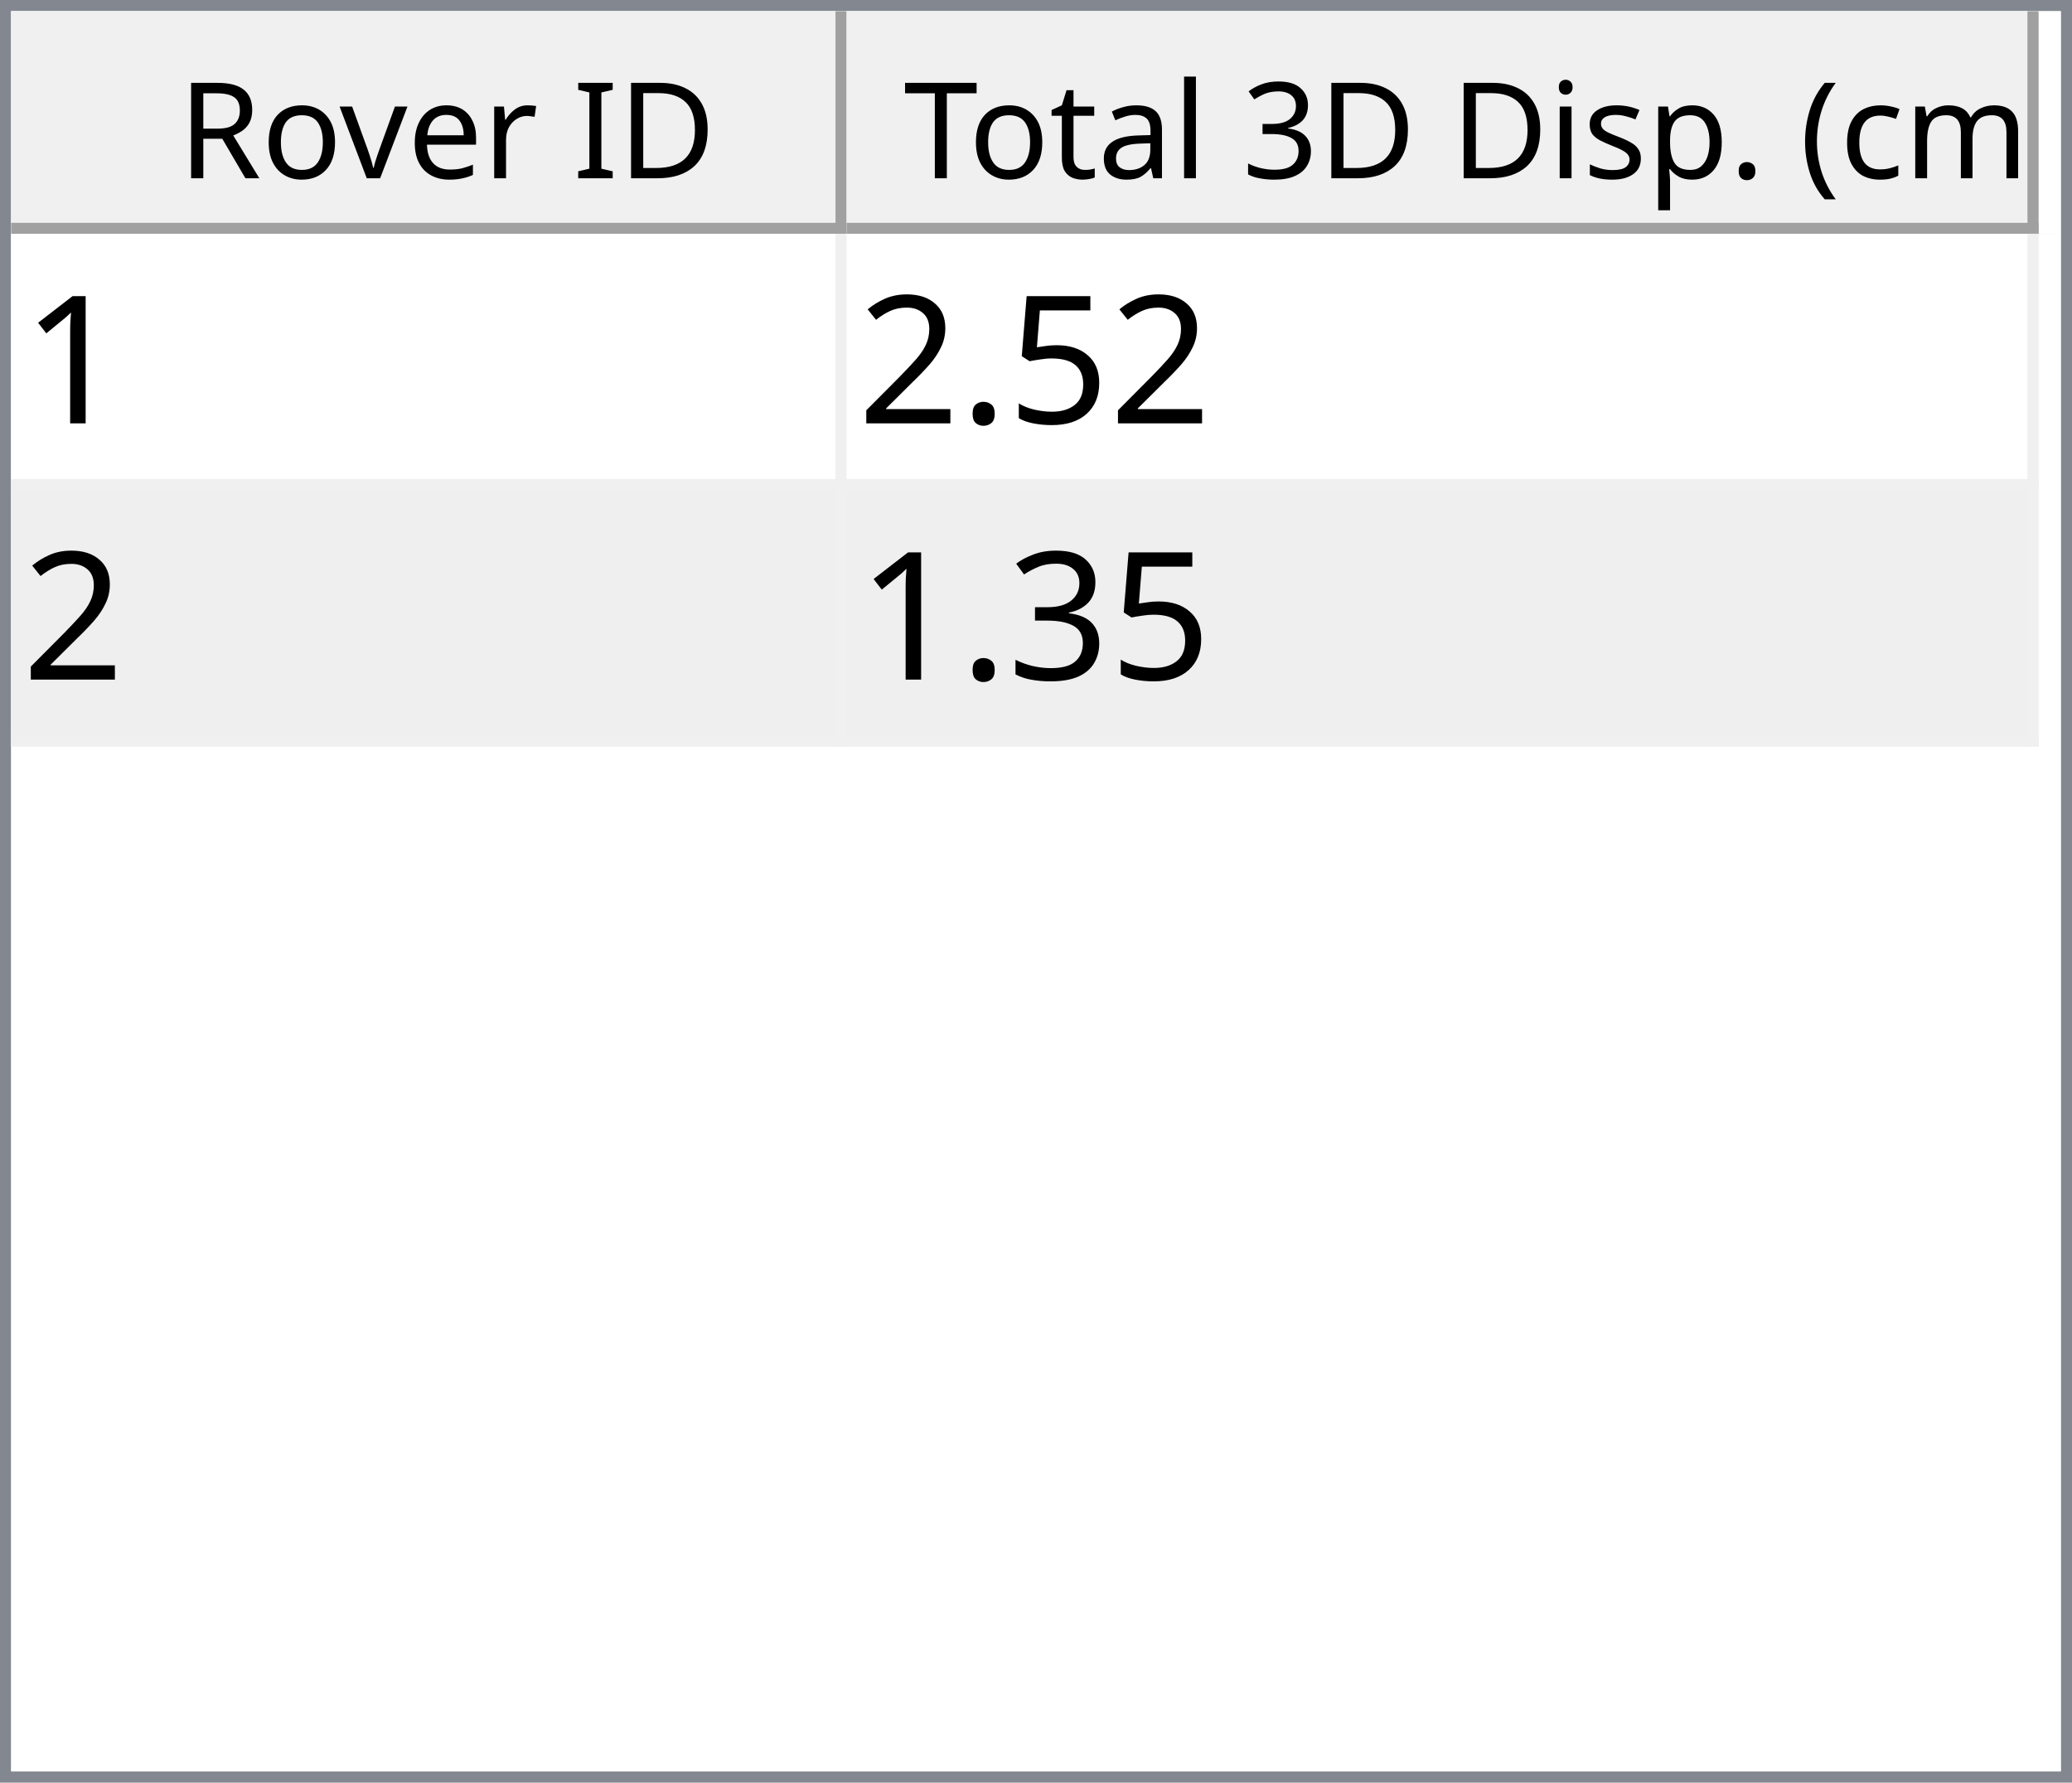
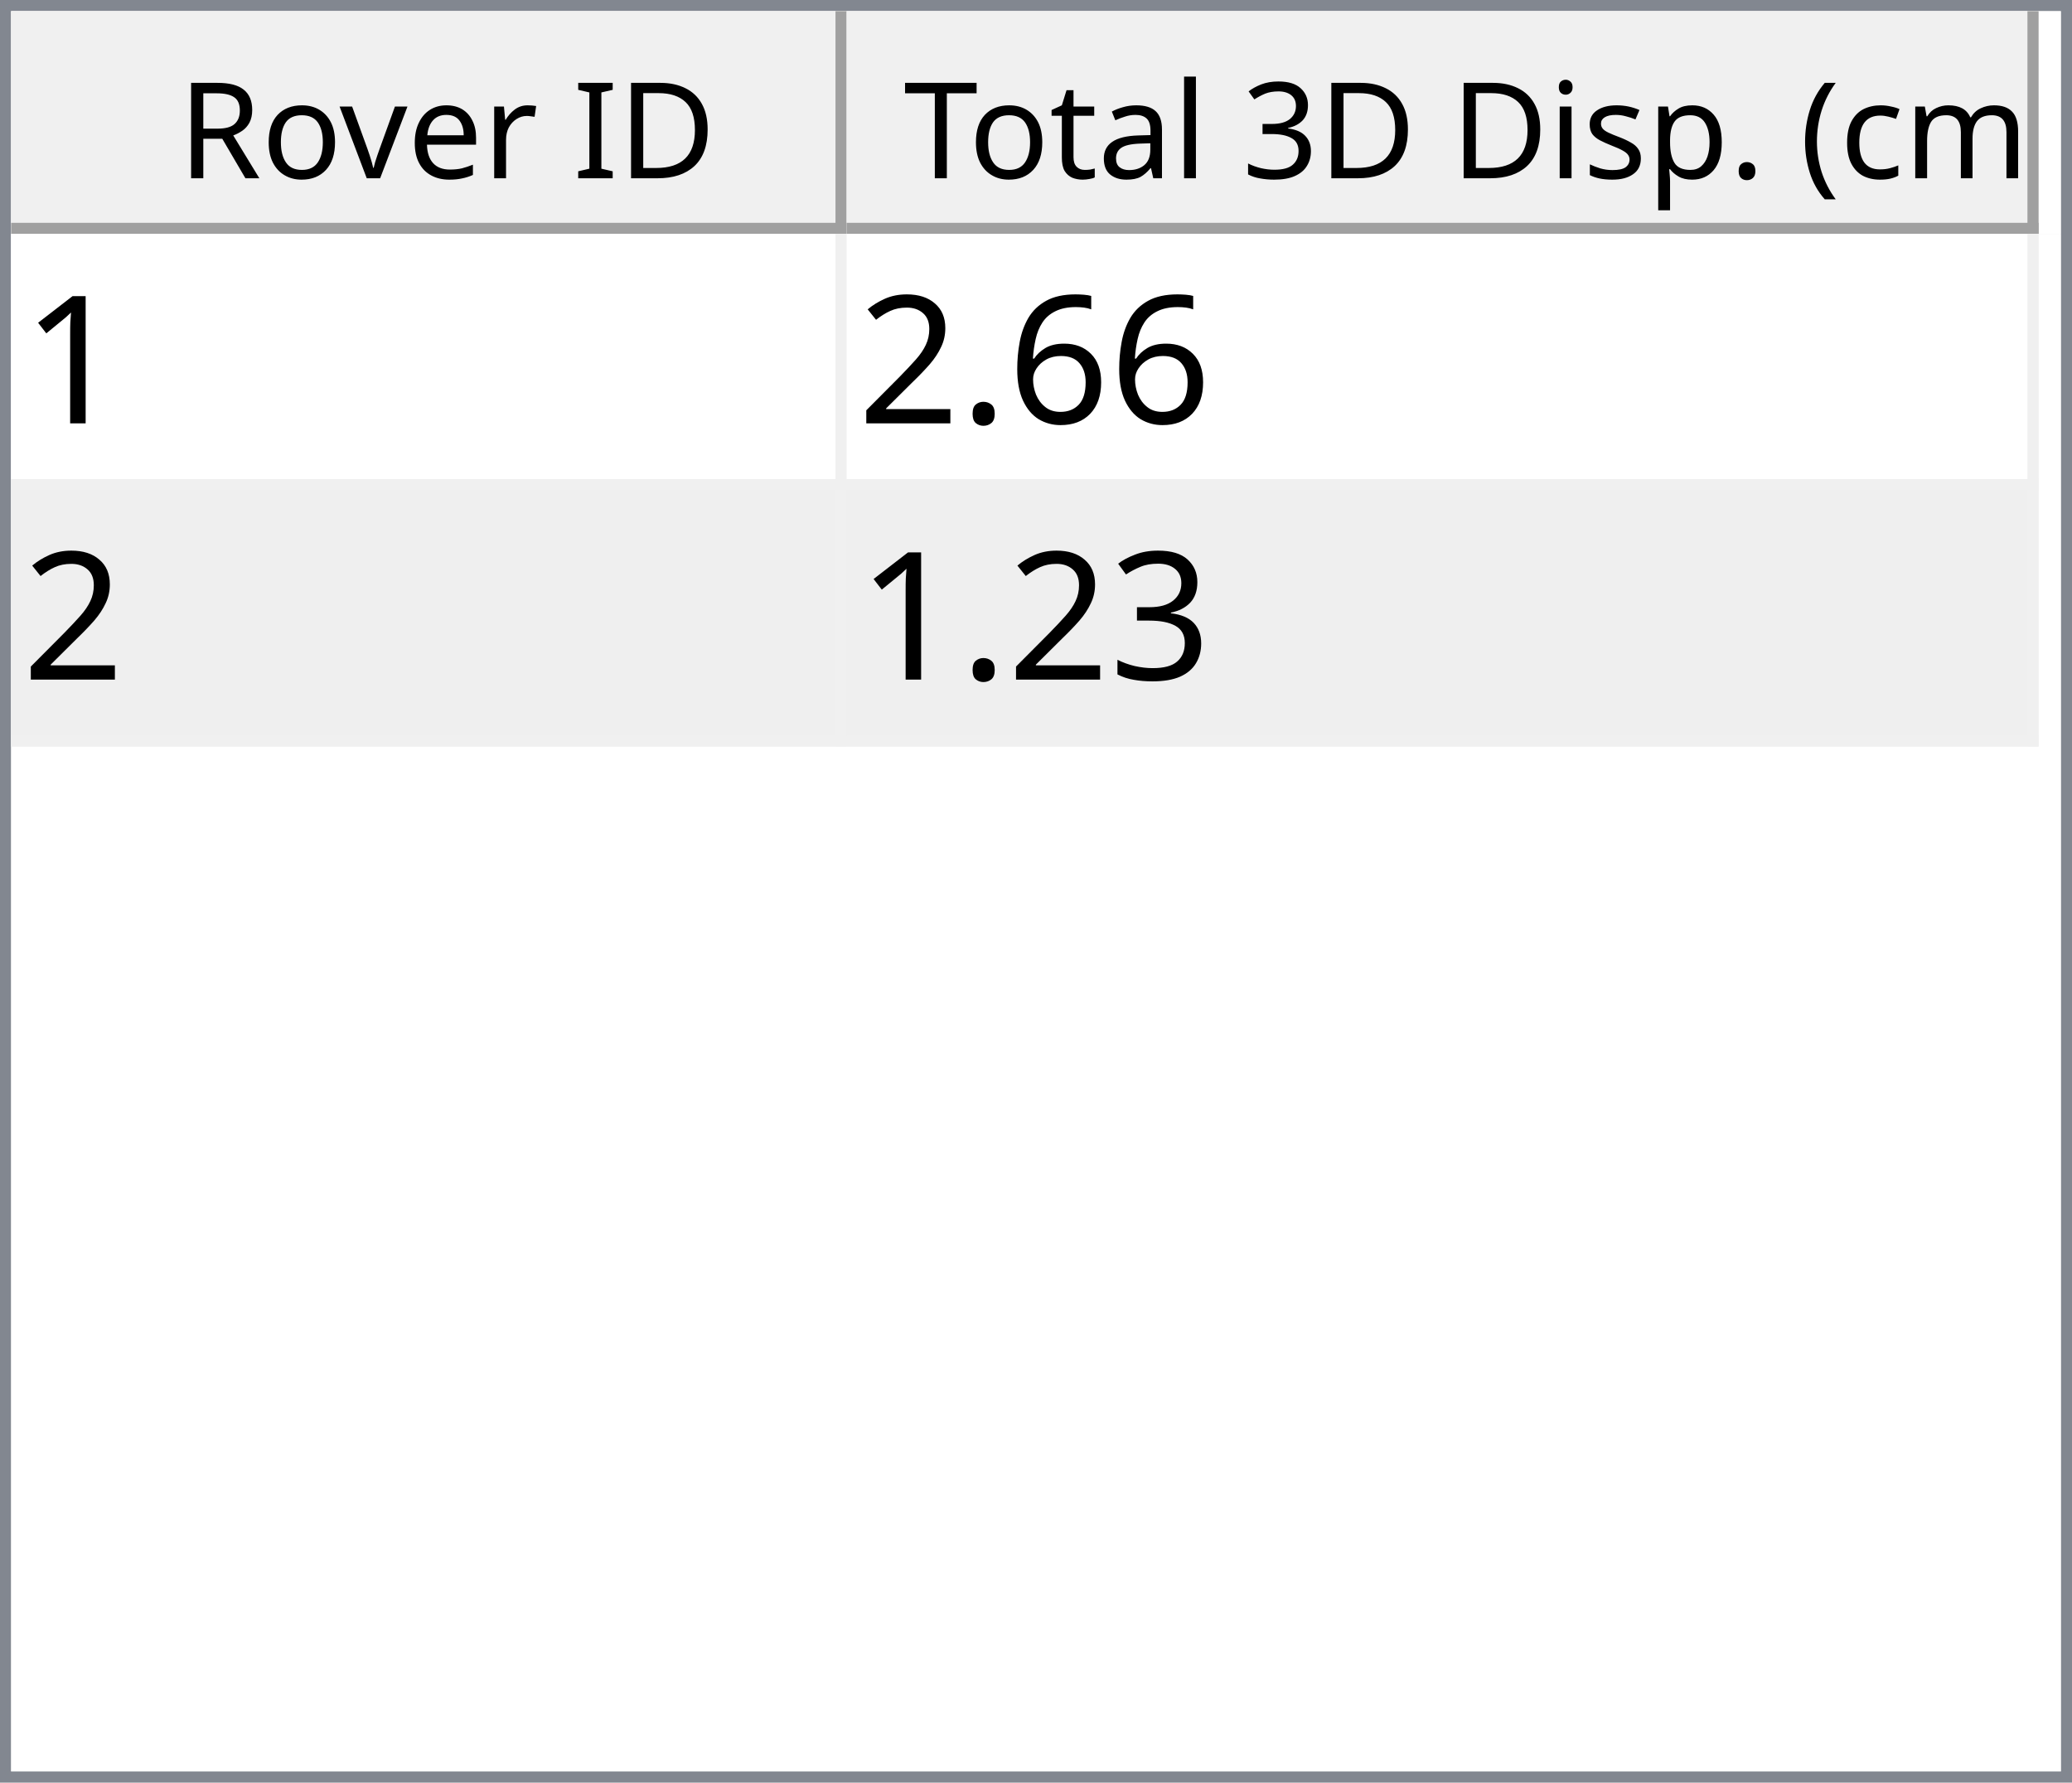
<svg xmlns="http://www.w3.org/2000/svg" style="fill-opacity:1; color-rendering:auto; color-interpolation:auto; text-rendering:auto; stroke:black; stroke-linecap:square; stroke-miterlimit:10; shape-rendering:auto; stroke-opacity:1; fill:black; stroke-dasharray:none; font-weight:normal; stroke-width:1; font-family:'Dialog'; font-style:normal; stroke-linejoin:miter; font-size:12px; stroke-dashoffset:0; image-rendering:auto;" width="186" height="160">
  <defs id="genericDefs" />
  <g>
    <defs id="defs1">
      <clipPath clipPathUnits="userSpaceOnUse" id="clipPath1">
        <path d="M0 0 L186 0 L186 160 L0 160 L0 0 Z" />
      </clipPath>
      <clipPath clipPathUnits="userSpaceOnUse" id="clipPath2">
        <path d="M0 0 L0 160 L186 160 L186 0 Z" />
      </clipPath>
      <clipPath clipPathUnits="userSpaceOnUse" id="clipPath3">
        <path d="M0 0 L0 20 L184 20 L184 0 Z" />
      </clipPath>
      <clipPath clipPathUnits="userSpaceOnUse" id="clipPath4">
        <path d="M0 0 L0 20 L75 20 L75 0 Z" />
      </clipPath>
      <clipPath clipPathUnits="userSpaceOnUse" id="clipPath5">
        <path d="M1 1 L1 19 L74 19 L74 1 Z" />
      </clipPath>
      <clipPath clipPathUnits="userSpaceOnUse" id="clipPath6">
        <path d="M0 0 L0 18 L73 18 L73 0 Z" />
      </clipPath>
      <clipPath clipPathUnits="userSpaceOnUse" id="clipPath7">
        <path d="M-0.5 -0.5 L-0.5 19.5 L74.5 19.5 L74.5 -0.5 Z" />
      </clipPath>
      <clipPath clipPathUnits="userSpaceOnUse" id="clipPath8">
        <path d="M0 0 L0 20 L107 20 L107 0 Z" />
      </clipPath>
      <clipPath clipPathUnits="userSpaceOnUse" id="clipPath9">
        <path d="M1 1 L1 19 L106 19 L106 1 Z" />
      </clipPath>
      <clipPath clipPathUnits="userSpaceOnUse" id="clipPath10">
        <path d="M0 0 L0 18 L105 18 L105 0 Z" />
      </clipPath>
      <clipPath clipPathUnits="userSpaceOnUse" id="clipPath11">
        <path d="M-0.5 -0.5 L-0.5 19.5 L106.5 19.5 L106.5 -0.5 Z" />
      </clipPath>
      <clipPath clipPathUnits="userSpaceOnUse" id="clipPath12">
        <path d="M0 0 L0 138 L184 138 L184 0 Z" />
      </clipPath>
      <clipPath clipPathUnits="userSpaceOnUse" id="clipPath13">
        <path d="M0 0 L0 46 L182 46 L182 0 Z" />
      </clipPath>
      <clipPath clipPathUnits="userSpaceOnUse" id="clipPath14">
        <path d="M-0.5 -0.5 L-0.5 45.5 L181.5 45.5 L181.5 -0.5 Z" />
      </clipPath>
      <clipPath clipPathUnits="userSpaceOnUse" id="clipPath15">
        <path d="M0 0 L0 22 L74 22 L74 0 Z" />
      </clipPath>
      <clipPath clipPathUnits="userSpaceOnUse" id="clipPath16">
        <path d="M0 0 L0 22 L106 22 L106 0 Z" />
      </clipPath>
      <font horiz-adv-x="64.551" id="font1">
        <font-face ascent="107.91" descent="25.098" units-per-em="100" style="font-style:normal; font-family:Segoe UI; font-weight:normal;" />
        <missing-glyph horiz-adv-x="64.551" d="M8.109 0 L8.109 68.266 L56.453 68.266 L56.453 0 L8.109 0 ZM15.328 7.234 L49.219 7.234 L49.219 61.031 L15.328 61.031 L15.328 7.234 Z" />
        <glyph unicode="D" horiz-adv-x="70.117" d="M9.188 0 L9.188 70.016 L28.516 70.016 Q65.531 70.016 65.531 35.891 Q65.531 19.672 55.25 9.836 Q44.969 0 27.734 0 L9.188 0 ZM17.391 62.594 L17.391 7.422 L27.828 7.422 Q41.609 7.422 49.273 14.797 Q56.938 22.172 56.938 35.688 Q56.938 62.594 28.328 62.594 L17.391 62.594 Z" />
        <glyph unicode="I" horiz-adv-x="26.611" d="M17.391 0 L9.188 0 L9.188 70.016 L17.391 70.016 L17.391 0 Z" />
        <glyph unicode=" " horiz-adv-x="27.393" d="" />
        <glyph unicode="r" horiz-adv-x="34.766" d="M34.188 41.891 Q32.078 43.5 28.125 43.5 Q23 43.5 19.555 38.672 Q16.109 33.844 16.109 25.484 L16.109 0 L8.109 0 L8.109 50 L16.109 50 L16.109 39.703 L16.312 39.703 Q18.016 44.969 21.531 47.922 Q25.047 50.875 29.391 50.875 Q32.516 50.875 34.188 50.203 L34.188 41.891 Z" />
        <glyph unicode="e" horiz-adv-x="52.295" d="M48.297 23 L12.984 23 Q13.188 14.656 17.484 10.109 Q21.781 5.562 29.297 5.562 Q37.75 5.562 44.828 11.141 L44.828 3.609 Q38.234 -1.172 27.391 -1.172 Q16.797 -1.172 10.742 5.641 Q4.688 12.453 4.688 24.812 Q4.688 36.469 11.305 43.82 Q17.922 51.172 27.734 51.172 Q37.547 51.172 42.922 44.828 Q48.297 38.484 48.297 27.203 L48.297 23 ZM40.094 29.781 Q40.047 36.719 36.75 40.578 Q33.453 44.438 27.594 44.438 Q21.922 44.438 17.969 40.383 Q14.016 36.328 13.094 29.781 L40.094 29.781 Z" />
        <glyph unicode="v" horiz-adv-x="47.9" d="M47.406 50 L27.484 0 L19.625 0 L0.688 50 L9.469 50 L22.172 13.672 Q23.578 9.672 23.922 6.688 L24.125 6.688 Q24.609 10.453 25.688 13.484 L38.969 50 L47.406 50 Z" />
        <glyph unicode="o" horiz-adv-x="58.594" d="M29 -1.172 Q17.922 -1.172 11.305 5.836 Q4.688 12.844 4.688 24.422 Q4.688 37.016 11.57 44.094 Q18.453 51.172 30.172 51.172 Q41.359 51.172 47.633 44.289 Q53.906 37.406 53.906 25.203 Q53.906 13.234 47.141 6.031 Q40.375 -1.172 29 -1.172 ZM29.594 44.438 Q21.875 44.438 17.383 39.188 Q12.891 33.938 12.891 24.703 Q12.891 15.828 17.43 10.695 Q21.969 5.562 29.594 5.562 Q37.359 5.562 41.531 10.594 Q45.703 15.625 45.703 24.906 Q45.703 34.281 41.531 39.359 Q37.359 44.438 29.594 44.438 Z" />
        <glyph unicode="R" horiz-adv-x="59.814" d="M59.375 0 L49.609 0 L37.891 19.625 Q36.281 22.359 34.766 24.289 Q33.25 26.219 31.664 27.438 Q30.078 28.656 28.25 29.219 Q26.422 29.781 24.125 29.781 L17.391 29.781 L17.391 0 L9.188 0 L9.188 70.016 L30.078 70.016 Q34.672 70.016 38.555 68.867 Q42.438 67.719 45.289 65.375 Q48.141 63.031 49.758 59.547 Q51.375 56.062 51.375 51.375 Q51.375 47.703 50.273 44.656 Q49.172 41.609 47.148 39.211 Q45.125 36.812 42.266 35.133 Q39.406 33.453 35.844 32.516 L35.844 32.328 Q37.594 31.547 38.891 30.547 Q40.188 29.547 41.359 28.18 Q42.531 26.812 43.68 25.078 Q44.828 23.344 46.234 21.047 L59.375 0 ZM17.391 62.594 L17.391 37.203 L28.516 37.203 Q31.594 37.203 34.203 38.133 Q36.812 39.062 38.719 40.797 Q40.625 42.531 41.703 45.047 Q42.781 47.562 42.781 50.688 Q42.781 56.297 39.141 59.445 Q35.5 62.594 28.609 62.594 L17.391 62.594 Z" />
        <glyph unicode=")" horiz-adv-x="30.176" d="M8.297 -15.922 L1.172 -15.922 Q16.406 2.344 16.406 26.812 Q16.406 51.469 1.078 70.016 L8.297 70.016 Q23.531 52.156 23.531 26.703 Q23.531 1.375 8.297 -15.922 Z" />
        <glyph unicode="m" horiz-adv-x="86.133" d="M79.109 0 L71.094 0 L71.094 28.719 Q71.094 37.016 68.531 40.727 Q65.969 44.438 59.906 44.438 Q54.781 44.438 51.195 39.75 Q47.609 35.062 47.609 28.516 L47.609 0 L39.594 0 L39.594 29.688 Q39.594 44.438 28.219 44.438 Q22.953 44.438 19.531 40.016 Q16.109 35.594 16.109 28.516 L16.109 0 L8.109 0 L8.109 50 L16.109 50 L16.109 42.094 L16.312 42.094 Q21.625 51.172 31.844 51.172 Q36.969 51.172 40.773 48.312 Q44.578 45.453 46 40.828 Q51.562 51.172 62.594 51.172 Q79.109 51.172 79.109 30.812 L79.109 0 Z" />
        <glyph unicode="c" horiz-adv-x="46.191" d="M42.188 2.297 Q36.422 -1.172 28.516 -1.172 Q17.828 -1.172 11.258 5.789 Q4.688 12.75 4.688 23.828 Q4.688 36.188 11.766 43.68 Q18.844 51.172 30.672 51.172 Q37.25 51.172 42.281 48.734 L42.281 40.531 Q36.719 44.438 30.375 44.438 Q22.703 44.438 17.797 38.945 Q12.891 33.453 12.891 24.516 Q12.891 15.719 17.508 10.641 Q22.125 5.562 29.891 5.562 Q36.422 5.562 42.188 9.906 L42.188 2.297 Z" />
        <glyph unicode="(" horiz-adv-x="30.176" d="M29.109 -15.922 L21.969 -15.922 Q6.844 1.375 6.844 26.703 Q6.844 52.156 21.969 70.016 L29.203 70.016 Q13.875 51.469 13.875 26.812 Q13.875 2.344 29.109 -15.922 Z" />
        <glyph unicode="." horiz-adv-x="21.68" d="M10.891 -1.078 Q8.641 -1.078 7.055 0.539 Q5.469 2.156 5.469 4.391 Q5.469 6.641 7.055 8.273 Q8.641 9.906 10.891 9.906 Q13.188 9.906 14.797 8.273 Q16.406 6.641 16.406 4.391 Q16.406 2.156 14.797 0.539 Q13.188 -1.078 10.891 -1.078 Z" />
        <glyph unicode="p" horiz-adv-x="58.789" d="M16.312 7.234 L16.109 7.234 L16.109 -23 L8.109 -23 L8.109 50 L16.109 50 L16.109 41.219 L16.312 41.219 Q22.219 51.172 33.594 51.172 Q43.266 51.172 48.688 44.461 Q54.109 37.75 54.109 26.469 Q54.109 13.922 48 6.375 Q41.891 -1.172 31.297 -1.172 Q21.578 -1.172 16.312 7.234 ZM16.109 27.391 L16.109 20.406 Q16.109 14.203 20.141 9.883 Q24.172 5.562 30.375 5.562 Q37.641 5.562 41.773 11.133 Q45.906 16.703 45.906 26.609 Q45.906 34.969 42.047 39.703 Q38.188 44.438 31.594 44.438 Q24.609 44.438 20.359 39.578 Q16.109 34.719 16.109 27.391 Z" />
        <glyph unicode="s" horiz-adv-x="42.432" d="M5.078 1.812 L5.078 10.406 Q11.625 5.562 19.484 5.562 Q30.031 5.562 30.031 12.594 Q30.031 14.594 29.125 15.992 Q28.219 17.391 26.68 18.461 Q25.141 19.531 23.07 20.383 Q21 21.234 18.609 22.172 Q15.281 23.484 12.766 24.828 Q10.25 26.172 8.57 27.859 Q6.891 29.547 6.031 31.695 Q5.172 33.844 5.172 36.719 Q5.172 40.234 6.789 42.945 Q8.406 45.656 11.086 47.484 Q13.766 49.312 17.211 50.242 Q20.656 51.172 24.312 51.172 Q30.812 51.172 35.938 48.922 L35.938 40.828 Q30.422 44.438 23.25 44.438 Q21 44.438 19.195 43.922 Q17.391 43.406 16.094 42.477 Q14.797 41.547 14.086 40.258 Q13.375 38.969 13.375 37.406 Q13.375 35.453 14.086 34.133 Q14.797 32.812 16.164 31.789 Q17.531 30.766 19.484 29.938 Q21.438 29.109 23.922 28.125 Q27.25 26.859 29.883 25.516 Q32.516 24.172 34.375 22.484 Q36.234 20.797 37.234 18.602 Q38.234 16.406 38.234 13.375 Q38.234 9.672 36.602 6.938 Q34.969 4.203 32.234 2.398 Q29.5 0.594 25.93 -0.289 Q22.359 -1.172 18.453 -1.172 Q10.75 -1.172 5.078 1.812 Z" />
        <glyph unicode="i" horiz-adv-x="24.219" d="M12.203 62.703 Q10.062 62.703 8.547 64.164 Q7.031 65.625 7.031 67.875 Q7.031 70.125 8.547 71.609 Q10.062 73.094 12.203 73.094 Q14.406 73.094 15.945 71.609 Q17.484 70.125 17.484 67.875 Q17.484 65.719 15.945 64.211 Q14.406 62.703 12.203 62.703 ZM16.109 0 L8.109 0 L8.109 50 L16.109 50 L16.109 0 Z" />
        <glyph unicode="3" horiz-adv-x="53.906" d="M46.531 19.828 Q46.531 15.094 44.75 11.211 Q42.969 7.328 39.719 4.57 Q36.469 1.812 31.93 0.297 Q27.391 -1.219 21.922 -1.219 Q11.922 -1.219 6 2.594 L6 11.188 Q13.094 5.609 22.219 5.609 Q25.875 5.609 28.828 6.539 Q31.781 7.469 33.906 9.227 Q36.031 10.984 37.18 13.477 Q38.328 15.969 38.328 19.094 Q38.328 32.812 18.797 32.812 L12.984 32.812 L12.984 39.594 L18.5 39.594 Q35.797 39.594 35.797 52.484 Q35.797 64.406 22.609 64.406 Q15.188 64.406 8.688 59.422 L8.688 67.188 Q15.375 71.188 24.609 71.188 Q29 71.188 32.57 69.969 Q36.141 68.75 38.68 66.555 Q41.219 64.359 42.609 61.281 Q44 58.203 44 54.5 Q44 40.672 30.031 36.719 L30.031 36.531 Q33.594 36.141 36.625 34.797 Q39.656 33.453 41.852 31.305 Q44.047 29.156 45.289 26.25 Q46.531 23.344 46.531 19.828 Z" />
        <glyph unicode="l" horiz-adv-x="24.219" d="M16.109 0 L8.109 0 L8.109 74.031 L16.109 74.031 L16.109 0 Z" />
        <glyph unicode="a" horiz-adv-x="50.879" d="M43.891 0 L35.891 0 L35.891 7.812 L35.688 7.812 Q30.469 -1.172 20.312 -1.172 Q12.844 -1.172 8.617 2.781 Q4.391 6.734 4.391 13.281 Q4.391 27.297 20.906 29.594 L35.891 31.688 Q35.891 44.438 25.594 44.438 Q16.547 44.438 9.281 38.281 L9.281 46.484 Q16.656 51.172 26.266 51.172 Q43.891 51.172 43.891 32.516 L43.891 0 ZM35.891 25.297 L23.828 23.641 Q18.266 22.859 15.43 20.875 Q12.594 18.891 12.594 13.875 Q12.594 10.203 15.211 7.883 Q17.828 5.562 22.172 5.562 Q28.125 5.562 32.008 9.742 Q35.891 13.922 35.891 20.312 L35.891 25.297 Z" />
        <glyph unicode="t" horiz-adv-x="33.887" d="M31.297 0.484 Q28.469 -1.078 23.828 -1.078 Q10.688 -1.078 10.688 13.578 L10.688 43.172 L2.094 43.172 L2.094 50 L10.688 50 L10.688 62.203 L18.703 64.797 L18.703 50 L31.297 50 L31.297 43.172 L18.703 43.172 L18.703 14.984 Q18.703 9.969 20.414 7.82 Q22.125 5.672 26.078 5.672 Q29.109 5.672 31.297 7.328 L31.297 0.484 Z" />
        <glyph unicode="T" horiz-adv-x="52.393" d="M50.594 62.594 L30.375 62.594 L30.375 0 L22.172 0 L22.172 62.594 L2 62.594 L2 70.016 L50.594 70.016 L50.594 62.594 Z" />
      </font>
      <font horiz-adv-x="75.0" id="font2">
        <font-face ascent="100.537" descent="21.973" units-per-em="100" style="font-style:normal; font-family:sans-serif; font-weight:normal;" />
        <missing-glyph horiz-adv-x="75.0" d="M12.5 0 L12.5 62.5 L62.5 62.5 L62.5 0 L12.5 0 ZM14.062 1.562 L60.938 1.562 L60.938 60.938 L14.062 60.938 L14.062 1.562 Z" />
        <glyph unicode="1" horiz-adv-x="55.615" d="M37.25 0 L28.469 0 L28.469 56 Q25.297 52.984 20.141 49.953 Q14.984 46.922 10.891 45.406 L10.891 53.906 Q18.266 57.375 23.781 62.305 Q29.297 67.234 31.594 71.875 L37.25 71.875 L37.25 0 Z" />
-         <glyph unicode="5" horiz-adv-x="55.615" d="M4.156 18.75 L13.375 19.531 Q14.406 12.797 18.141 9.398 Q21.875 6 27.156 6 Q33.5 6 37.891 10.789 Q42.281 15.578 42.281 23.484 Q42.281 31 38.062 35.352 Q33.844 39.703 27 39.703 Q22.75 39.703 19.336 37.773 Q15.922 35.844 13.969 32.766 L5.719 33.844 L12.641 70.609 L48.25 70.609 L48.25 62.203 L19.672 62.203 L15.828 42.969 Q22.266 47.469 29.344 47.469 Q38.719 47.469 45.164 40.969 Q51.609 34.469 51.609 24.266 Q51.609 14.547 45.953 7.469 Q39.062 -1.219 27.156 -1.219 Q17.391 -1.219 11.211 4.25 Q5.031 9.719 4.156 18.75 Z" />
+         <glyph unicode="6" horiz-adv-x="55.615" d="M49.75 54.047 L41.016 53.375 Q39.844 58.547 37.703 60.891 Q34.125 64.656 28.906 64.656 Q24.703 64.656 21.531 62.312 Q17.391 59.281 14.992 53.469 Q12.594 47.656 12.5 36.922 Q15.672 41.75 20.266 44.094 Q24.859 46.438 29.891 46.438 Q38.672 46.438 44.852 39.969 Q51.031 33.5 51.031 23.25 Q51.031 16.5 48.125 10.719 Q45.219 4.938 40.141 1.859 Q35.062 -1.219 28.609 -1.219 Q17.625 -1.219 10.695 6.859 Q3.766 14.938 3.766 33.5 Q3.766 54.25 11.422 63.672 Q18.109 71.875 29.438 71.875 Q37.891 71.875 43.289 67.141 Q48.688 62.406 49.75 54.047 ZM13.875 23.188 Q13.875 18.656 15.797 14.508 Q17.719 10.359 21.188 8.18 Q24.656 6 28.469 6 Q34.031 6 38.039 10.492 Q42.047 14.984 42.047 22.703 Q42.047 30.125 38.086 34.398 Q34.125 38.672 28.125 38.672 Q22.172 38.672 18.023 34.398 Q13.875 30.125 13.875 23.188 Z" />
        <glyph unicode="." horiz-adv-x="27.783" d="M9.078 0 L9.078 10.016 L19.094 10.016 L19.094 0 L9.078 0 Z" />
        <glyph unicode="2" horiz-adv-x="55.615" d="M50.344 8.453 L50.344 0 L3.031 0 Q2.938 3.172 4.047 6.109 Q5.859 10.938 9.836 15.625 Q13.812 20.312 21.344 26.469 Q33.016 36.031 37.117 41.625 Q41.219 47.219 41.219 52.203 Q41.219 57.422 37.477 61.008 Q33.734 64.594 27.734 64.594 Q21.391 64.594 17.578 60.789 Q13.766 56.984 13.719 50.25 L4.688 51.172 Q5.609 61.281 11.664 66.578 Q17.719 71.875 27.938 71.875 Q38.234 71.875 44.242 66.164 Q50.25 60.453 50.25 52 Q50.25 47.703 48.492 43.555 Q46.734 39.406 42.656 34.812 Q38.578 30.219 29.109 22.219 Q21.188 15.578 18.945 13.211 Q16.703 10.844 15.234 8.453 L50.344 8.453 Z" />
        <glyph unicode="3" horiz-adv-x="55.615" d="M4.203 18.891 L12.984 20.062 Q14.5 12.594 18.141 9.297 Q21.781 6 27 6 Q33.203 6 37.477 10.297 Q41.75 14.594 41.75 20.953 Q41.75 27 37.797 30.93 Q33.844 34.859 27.734 34.859 Q25.25 34.859 21.531 33.891 L22.516 41.609 Q23.391 41.5 23.922 41.5 Q29.547 41.5 34.039 44.43 Q38.531 47.359 38.531 53.469 Q38.531 58.297 35.258 61.477 Q31.984 64.656 26.812 64.656 Q21.688 64.656 18.266 61.43 Q14.844 58.203 13.875 51.766 L5.078 53.328 Q6.688 62.156 12.398 67.016 Q18.109 71.875 26.609 71.875 Q32.469 71.875 37.398 69.359 Q42.328 66.844 44.945 62.5 Q47.562 58.156 47.562 53.266 Q47.562 48.641 45.07 44.828 Q42.578 41.016 37.703 38.766 Q44.047 37.312 47.562 32.695 Q51.078 28.078 51.078 21.141 Q51.078 11.766 44.242 5.25 Q37.406 -1.266 26.953 -1.266 Q17.531 -1.266 11.305 4.352 Q5.078 9.969 4.203 18.891 Z" />
      </font>
    </defs>
    <g style="fill:white; stroke:white;">
      <rect x="0" y="0" width="186" style="clip-path:url(#clipPath1); stroke:none;" height="160" />
    </g>
    <g style="fill:white; text-rendering:optimizeSpeed; color-rendering:optimizeSpeed; image-rendering:optimizeSpeed; shape-rendering:crispEdges; stroke:white; color-interpolation:sRGB;">
      <rect x="0" width="186" height="160" y="0" style="stroke:none;" />
      <path style="stroke:none;" d="M0 160 L186 160 L186 0 L0 0 Z" />
    </g>
    <g style="fill:rgb(240,240,240); font-family:'Segoe UI'; stroke:rgb(240,240,240);">
      <rect x="0" y="0" width="186" style="clip-path:url(#clipPath2); stroke:none;" height="160" />
    </g>
    <g style="fill:rgb(130,135,144); font-family:'Segoe UI'; stroke:rgb(130,135,144);">
      <path d="M0 0 L186 0 L186 160 L0 160 L0 0 ZM1 1 L185 1 L185 159 L1 159 L1 1 Z" style="fill-rule:evenodd; clip-path:url(#clipPath2); stroke:none;" />
    </g>
    <g style="fill:white; font-family:'Segoe UI'; stroke:white;" transform="translate(1,1)">
      <rect x="0" y="0" width="184" style="clip-path:url(#clipPath3); stroke:none;" height="20" />
    </g>
    <g style="fill:rgb(240,240,240); font-family:'Segoe UI'; stroke:rgb(240,240,240);" transform="translate(1,1)">
      <rect x="0" y="0" width="75" style="clip-path:url(#clipPath4); stroke:none;" height="20" />
    </g>
    <g style="font-family:'Segoe UI';" transform="translate(2,2)">
      <text x="14" xml:space="preserve" y="14" style="clip-path:url(#clipPath6); stroke:none;">Rover ID</text>
    </g>
    <g style="fill:rgb(160,160,160); font-family:'Segoe UI'; stroke:rgb(160,160,160); stroke-linejoin:bevel;" transform="translate(1.5,1.5)">
      <line x1="74" x2="74" y1="0" style="fill:none; clip-path:url(#clipPath7);" y2="19" />
    </g>
    <g style="fill:rgb(160,160,160); font-family:'Segoe UI'; stroke:rgb(160,160,160); stroke-linejoin:bevel;" transform="matrix(1,0,0,1,1,1) translate(0.5,0.5)">
      <line x1="0" x2="74" y1="19" style="fill:none; clip-path:url(#clipPath7);" y2="19" />
    </g>
    <g style="fill:rgb(240,240,240); font-family:'Segoe UI'; stroke:rgb(240,240,240);" transform="translate(76,1)">
      <rect x="0" y="0" width="107" style="clip-path:url(#clipPath8); stroke:none;" height="20" />
    </g>
    <g style="font-family:'Segoe UI';" transform="translate(77,2)">
      <text x="1" xml:space="preserve" y="14" style="clip-path:url(#clipPath10); stroke:none;"> Total 3D Disp. (cm)</text>
    </g>
    <g style="fill:rgb(160,160,160); font-family:'Segoe UI'; stroke:rgb(160,160,160); stroke-linejoin:bevel;" transform="translate(76.5,1.5)">
      <line x1="106" x2="106" y1="0" style="fill:none; clip-path:url(#clipPath11);" y2="19" />
    </g>
    <g style="fill:rgb(160,160,160); font-family:'Segoe UI'; stroke:rgb(160,160,160); stroke-linejoin:bevel;" transform="matrix(1,0,0,1,76,1) translate(0.5,0.5)">
      <line x1="0" x2="106" y1="19" style="fill:none; clip-path:url(#clipPath11);" y2="19" />
    </g>
    <g style="fill:white; font-family:'Segoe UI'; stroke:white;" transform="translate(1,21)">
      <rect x="0" y="0" width="184" style="clip-path:url(#clipPath12); stroke:none;" height="138" />
    </g>
    <g style="fill:rgb(240,240,240); font-size:16px; font-family:sans-serif; stroke:rgb(240,240,240);" transform="translate(1,21)">
      <rect x="0" y="0" width="182" style="clip-path:url(#clipPath13); stroke:none;" height="46" />
      <line transform="translate(0.5,0.5)" x1="0" x2="181" y1="22" style="clip-path:url(#clipPath14); fill:none; stroke-linejoin:bevel;" y2="22" />
    </g>
    <g transform="matrix(1,0,0,1,1,21) translate(0.5,0.5)" style="fill:rgb(240,240,240); font-size:16px; font-family:sans-serif; stroke:rgb(240,240,240); stroke-linejoin:bevel;">
      <line x1="0" x2="181" y1="45" style="fill:none; clip-path:url(#clipPath14);" y2="45" />
    </g>
    <g transform="matrix(1,0,0,1,1,21) translate(0.5,0.5)" style="fill:rgb(240,240,240); font-size:16px; font-family:sans-serif; stroke:rgb(240,240,240); stroke-linejoin:bevel;">
      <line x1="74" x2="74" y1="0" style="fill:none; clip-path:url(#clipPath14);" y2="45" />
    </g>
    <g transform="matrix(1,0,0,1,1,21) translate(0.5,0.5)" style="fill:rgb(240,240,240); font-size:16px; font-family:sans-serif; stroke:rgb(240,240,240); stroke-linejoin:bevel;">
      <line x1="181" x2="181" y1="0" style="fill:none; clip-path:url(#clipPath14);" y2="45" />
    </g>
    <g style="fill:white; font-size:16px; font-family:sans-serif; stroke:white;" transform="matrix(1,0,0,1,1,21)">
      <rect x="0" y="0" width="74" style="clip-path:url(#clipPath15); stroke:none;" height="22" />
      <text x="1" y="17" style="fill:black; clip-path:url(#clipPath15); stroke:none;" xml:space="preserve">1</text>
    </g>
    <g style="fill:white; font-size:16px; font-family:sans-serif; stroke:white;" transform="matrix(1,0,0,1,1,21) translate(75,0)">
      <rect x="0" y="0" width="106" style="clip-path:url(#clipPath16); stroke:none;" height="22" />
-       <text x="1" y="17" style="fill:black; clip-path:url(#clipPath16); stroke:none;" xml:space="preserve">2.52</text>
+       <text x="1" y="17" style="fill:black; clip-path:url(#clipPath16); stroke:none;" xml:space="preserve">2.66</text>
    </g>
    <g style="fill:rgb(239,239,239); font-size:16px; font-family:sans-serif; stroke:rgb(239,239,239);" transform="matrix(1,0,0,1,1,21) translate(0,23)">
      <rect x="0" y="0" width="74" style="clip-path:url(#clipPath15); stroke:none;" height="22" />
      <text x="1" y="17" style="fill:black; clip-path:url(#clipPath15); stroke:none;" xml:space="preserve">2</text>
    </g>
    <g style="fill:rgb(239,239,239); font-size:16px; font-family:sans-serif; stroke:rgb(239,239,239);" transform="matrix(1,0,0,1,1,21) translate(75,23)">
      <rect x="0" y="0" width="106" style="clip-path:url(#clipPath16); stroke:none;" height="22" />
-       <text x="1" y="17" style="fill:black; clip-path:url(#clipPath16); stroke:none;" xml:space="preserve">1.35</text>
+       <text x="1" y="17" style="fill:black; clip-path:url(#clipPath16); stroke:none;" xml:space="preserve">1.23</text>
    </g>
  </g>
</svg>
